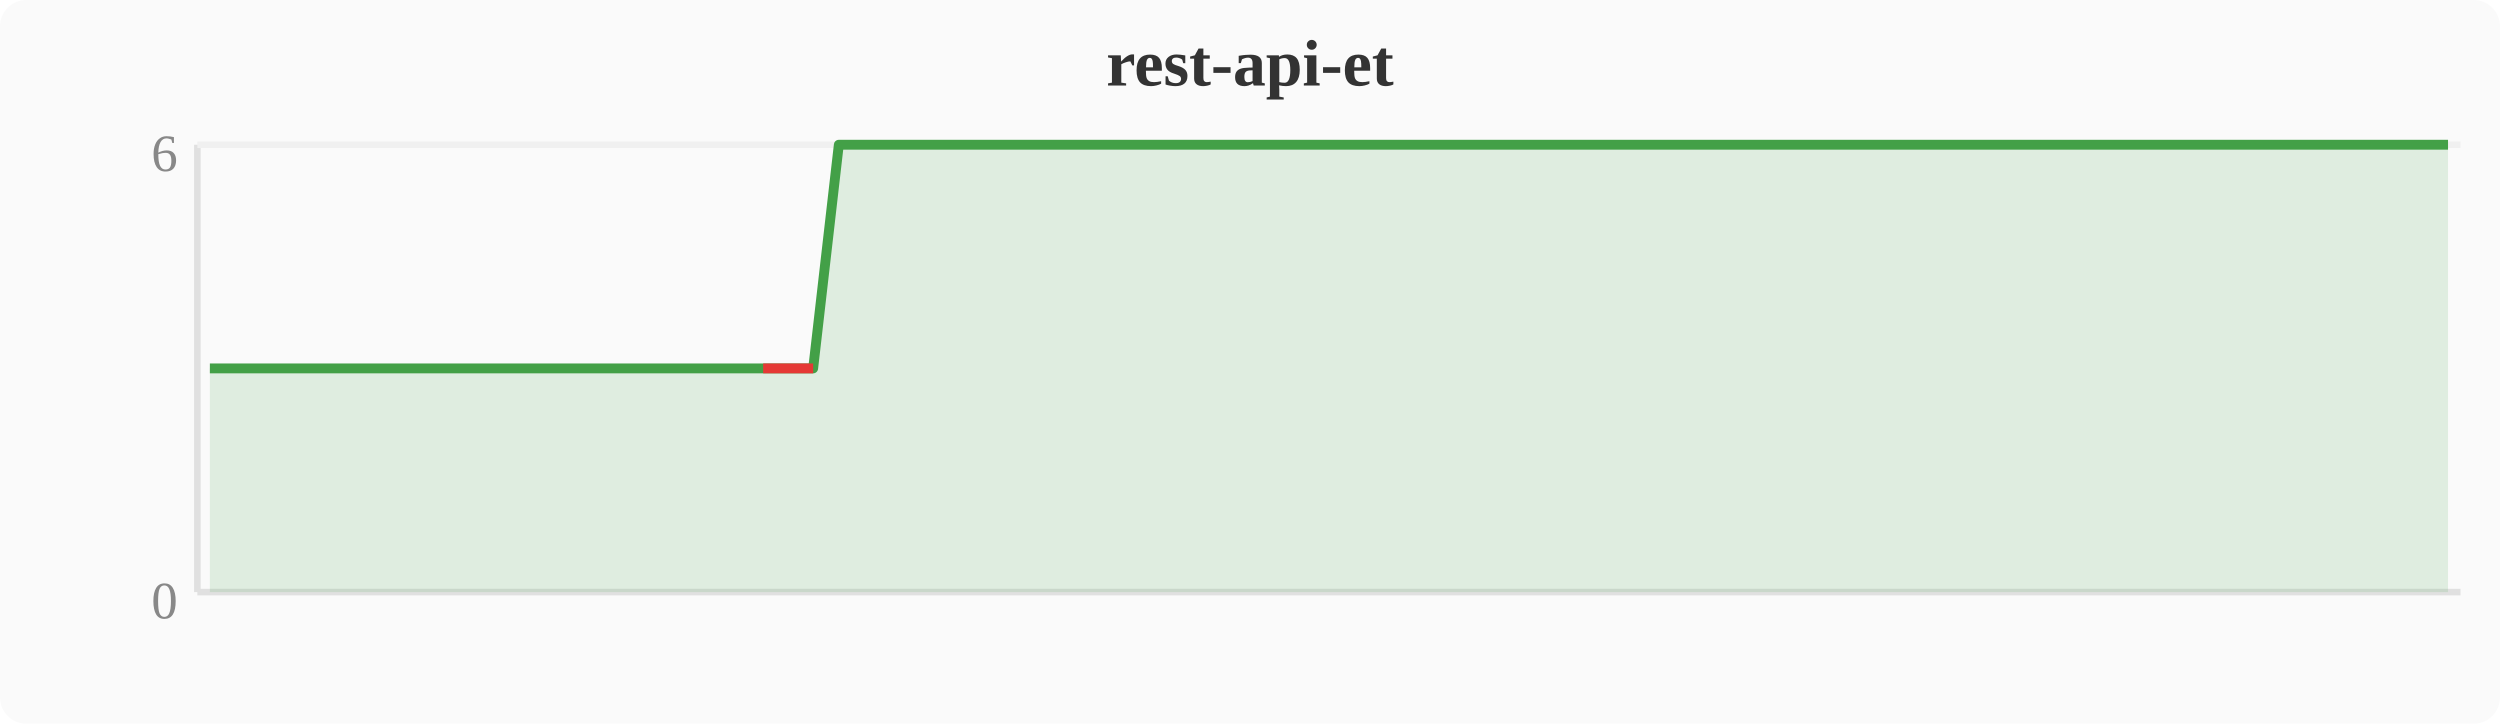
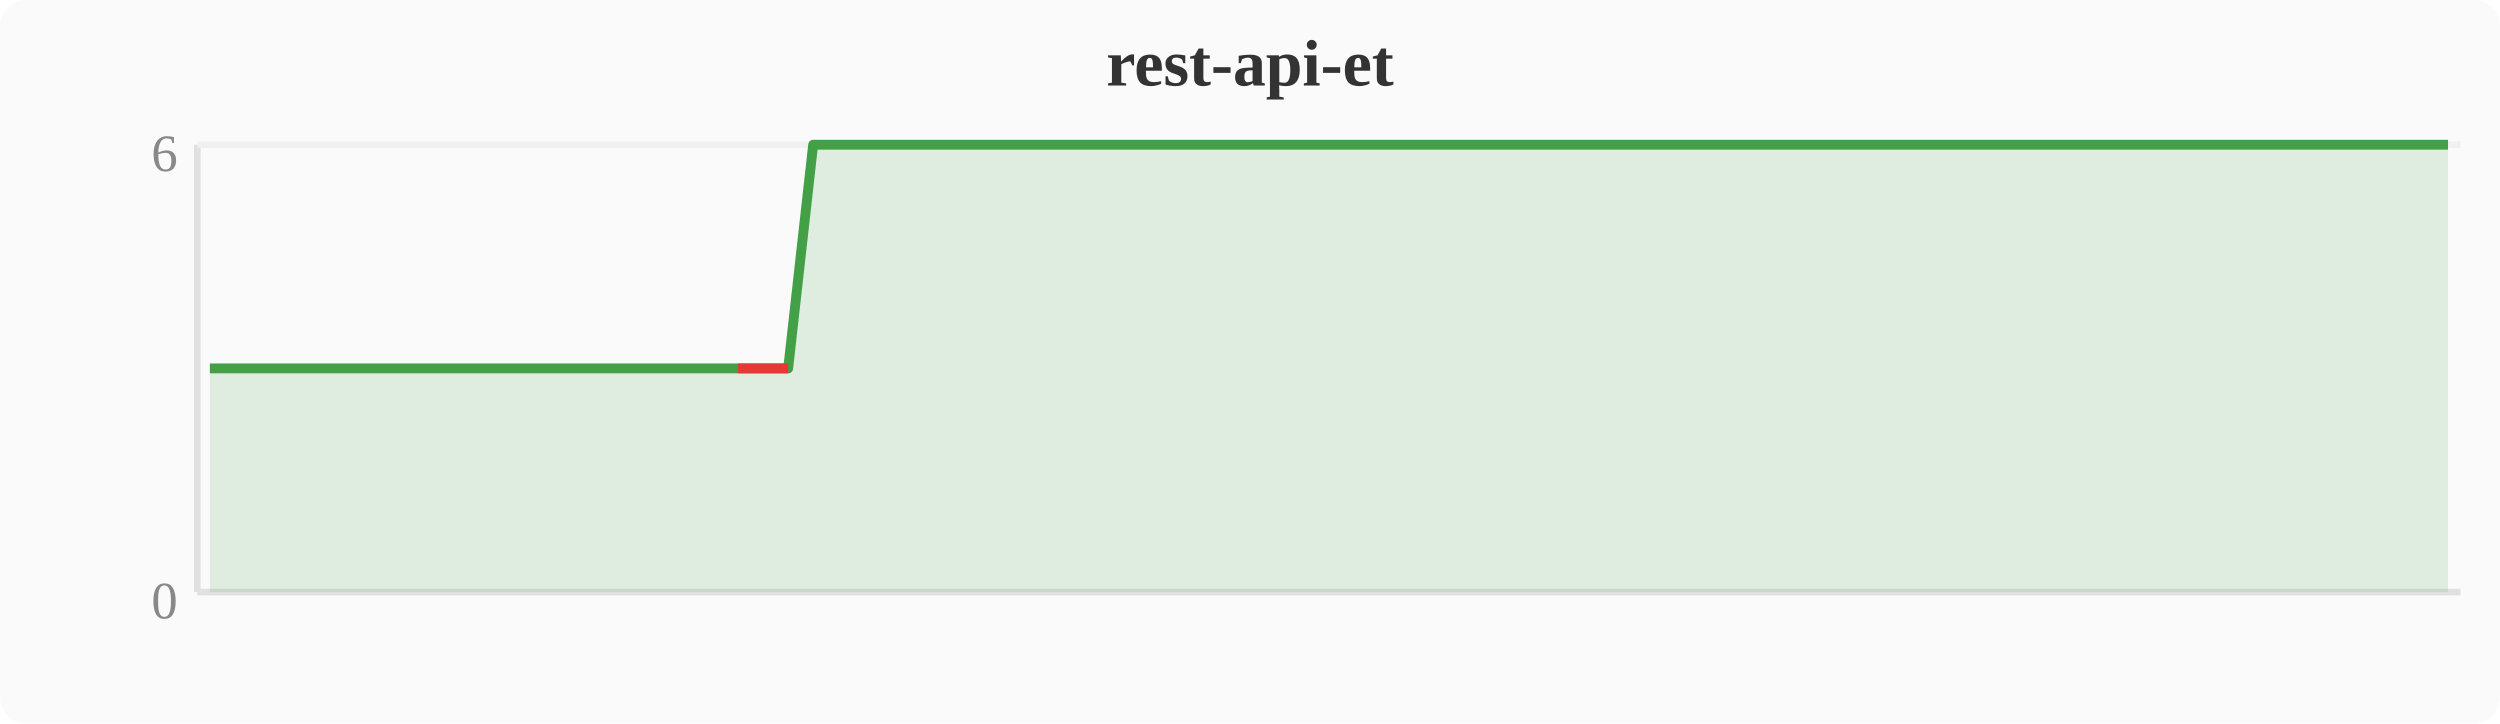
<svg xmlns="http://www.w3.org/2000/svg" width="380" height="110" viewBox="0 0 380 110">
  <rect width="380" height="110" fill="#fafafa" rx="4" />
  <text x="190" y="13" text-anchor="middle" font-size="10" font-weight="bold" fill="#333">rest-api-et</text>
  <line x1="30" y1="22" x2="30" y2="90" stroke="#e0e0e0" stroke-width="1" />
  <line x1="30" y1="90" x2="374" y2="90" stroke="#e0e0e0" stroke-width="1" />
  <line x1="30" y1="22" x2="374" y2="22" stroke="#f0f0f0" stroke-width="1" />
  <text x="27" y="94" text-anchor="end" font-size="8" fill="#888">0</text>
  <text x="27" y="26" text-anchor="end" font-size="8" fill="#888">6</text>
-   <polygon points="31.9,56.0 35.7,56.0 39.6,56.0 43.4,56.0 47.2,56.0 51.0,56.0 54.8,56.0 58.7,56.0 62.5,56.0 66.3,56.0 70.1,56.0 74.0,56.0 77.8,56.0 81.6,56.0 85.4,56.0 89.2,56.0 93.1,56.0 96.9,56.0 100.7,56.0 104.5,56.0 108.4,56.0 112.2,56.0 116.0,56.0 119.8,56.0 123.6,56.0 127.5,22.0 131.3,22.0 135.1,22.0 138.9,22.0 142.8,22.0 146.6,22.0 150.4,22.0 154.2,22.0 158.0,22.0 161.9,22.0 165.7,22.0 169.5,22.0 173.3,22.0 177.2,22.0 181.0,22.0 184.8,22.0 188.6,22.0 192.4,22.0 196.3,22.0 200.1,22.0 203.9,22.0 207.7,22.0 211.6,22.0 215.4,22.0 219.2,22.0 223.0,22.0 226.8,22.0 230.7,22.0 234.5,22.0 238.3,22.0 242.1,22.0 246.0,22.0 249.8,22.0 253.6,22.0 257.4,22.0 261.2,22.0 265.1,22.0 268.9,22.0 272.7,22.0 276.5,22.0 280.4,22.0 284.2,22.0 288.0,22.0 291.8,22.0 295.6,22.0 299.5,22.0 303.3,22.0 307.1,22.0 310.9,22.0 314.8,22.0 318.6,22.0 322.4,22.0 326.2,22.0 330.0,22.0 333.9,22.0 337.7,22.0 341.5,22.0 345.3,22.0 349.2,22.0 353.0,22.0 356.8,22.0 360.6,22.0 364.4,22.0 368.3,22.0 372.1,22.0 372.1,90 31.9,90" fill="#43a047" opacity="0.15" />
-   <polyline points="31.9,56.0 35.7,56.0 39.6,56.0 43.4,56.0 47.2,56.0 51.0,56.0 54.8,56.0 58.7,56.0 62.5,56.0 66.3,56.0 70.1,56.0 74.0,56.0 77.8,56.0 81.6,56.0 85.4,56.0 89.2,56.0 93.1,56.0 96.9,56.0 100.7,56.0 104.5,56.0 108.4,56.0 112.2,56.0 116.0,56.0 119.8,56.0 123.6,56.0 127.5,22.0 131.3,22.0 135.1,22.0 138.9,22.0 142.8,22.0 146.6,22.0 150.4,22.0 154.2,22.0 158.0,22.0 161.9,22.0 165.7,22.0 169.5,22.0 173.3,22.0 177.2,22.0 181.0,22.0 184.8,22.0 188.6,22.0 192.4,22.0 196.3,22.0 200.1,22.0 203.9,22.0 207.7,22.0 211.6,22.0 215.4,22.0 219.2,22.0 223.0,22.0 226.8,22.0 230.7,22.0 234.5,22.0 238.3,22.0 242.1,22.0 246.0,22.0 249.8,22.0 253.6,22.0 257.4,22.0 261.2,22.0 265.1,22.0 268.9,22.0 272.7,22.0 276.5,22.0 280.4,22.0 284.2,22.0 288.0,22.0 291.8,22.0 295.6,22.0 299.5,22.0 303.3,22.0 307.1,22.0 310.9,22.0 314.8,22.0 318.6,22.0 322.4,22.0 326.2,22.0 330.0,22.0 333.9,22.0 337.7,22.0 341.5,22.0 345.3,22.0 349.2,22.0 353.0,22.0 356.8,22.0 360.6,22.0 364.4,22.0 368.3,22.0 372.1,22.0" fill="none" stroke="#43a047" stroke-width="1.5" stroke-linejoin="round" />
-   <polyline points="116.0,56.0 119.8,56.0 123.6,56.0" fill="none" stroke="#e53935" stroke-width="1.5" stroke-linejoin="round" />
+   <polygon points="31.9,56.0 35.7,56.0 39.6,56.0 43.4,56.0 47.2,56.0 51.0,56.0 54.8,56.0 58.7,56.0 62.5,56.0 66.3,56.0 70.1,56.0 74.0,56.0 77.8,56.0 81.6,56.0 85.4,56.0 89.2,56.0 93.1,56.0 96.9,56.0 100.7,56.0 104.5,56.0 108.4,56.0 112.2,56.0 116.0,56.0 119.8,56.0 123.6,22.0 127.5,22.0 131.3,22.0 135.1,22.0 138.9,22.0 142.8,22.0 146.6,22.0 150.4,22.0 154.2,22.0 158.0,22.0 161.9,22.0 165.7,22.0 169.5,22.0 173.3,22.0 177.2,22.0 181.0,22.0 184.8,22.0 188.6,22.0 192.4,22.0 196.3,22.0 200.1,22.0 203.9,22.0 207.7,22.0 211.6,22.0 215.4,22.0 219.2,22.0 223.0,22.0 226.8,22.0 230.7,22.0 234.5,22.0 238.3,22.0 242.1,22.0 246.0,22.0 249.8,22.0 253.6,22.0 257.4,22.0 261.2,22.0 265.1,22.0 268.9,22.0 272.7,22.0 276.5,22.0 280.4,22.0 284.2,22.0 288.0,22.0 291.8,22.0 295.6,22.0 299.5,22.0 303.3,22.0 307.1,22.0 310.9,22.0 314.8,22.0 318.6,22.0 322.4,22.0 326.2,22.0 330.0,22.0 333.9,22.0 337.7,22.0 341.5,22.0 345.3,22.0 349.2,22.0 353.0,22.0 356.8,22.0 360.6,22.0 364.4,22.0 368.3,22.0 372.1,22.0 372.1,90 31.9,90" fill="#43a047" opacity="0.15" />
+   <polyline points="31.9,56.0 35.7,56.0 39.6,56.0 43.4,56.0 47.2,56.0 51.0,56.0 54.8,56.0 58.7,56.0 62.5,56.0 66.3,56.0 70.1,56.0 74.0,56.0 77.8,56.0 81.6,56.0 85.4,56.0 89.2,56.0 93.1,56.0 96.9,56.0 100.7,56.0 104.5,56.0 108.4,56.0 112.2,56.0 116.0,56.0 119.8,56.0 123.6,22.0 127.5,22.0 131.3,22.0 135.1,22.0 138.9,22.0 142.8,22.0 146.6,22.0 150.4,22.0 154.2,22.0 158.0,22.0 161.9,22.0 165.7,22.0 169.5,22.0 173.3,22.0 177.2,22.0 181.0,22.0 184.8,22.0 188.6,22.0 192.4,22.0 196.3,22.0 200.1,22.0 203.9,22.0 207.7,22.0 211.6,22.0 215.4,22.0 219.2,22.0 223.0,22.0 226.8,22.0 230.7,22.0 234.5,22.0 238.3,22.0 242.1,22.0 246.0,22.0 249.8,22.0 253.6,22.0 257.4,22.0 261.2,22.0 265.1,22.0 268.9,22.0 272.7,22.0 276.5,22.0 280.4,22.0 284.2,22.0 288.0,22.0 291.8,22.0 295.6,22.0 299.5,22.0 303.3,22.0 307.1,22.0 310.9,22.0 314.8,22.0 318.6,22.0 322.4,22.0 326.2,22.0 330.0,22.0 333.9,22.0 337.7,22.0 341.5,22.0 345.3,22.0 349.2,22.0 353.0,22.0 356.8,22.0 360.6,22.0 364.4,22.0 368.3,22.0 372.1,22.0" fill="none" stroke="#43a047" stroke-width="1.5" stroke-linejoin="round" />
+   <polyline points="112.2,56.0 116.0,56.0 119.8,56.0" fill="none" stroke="#e53935" stroke-width="1.5" stroke-linejoin="round" />
</svg>
